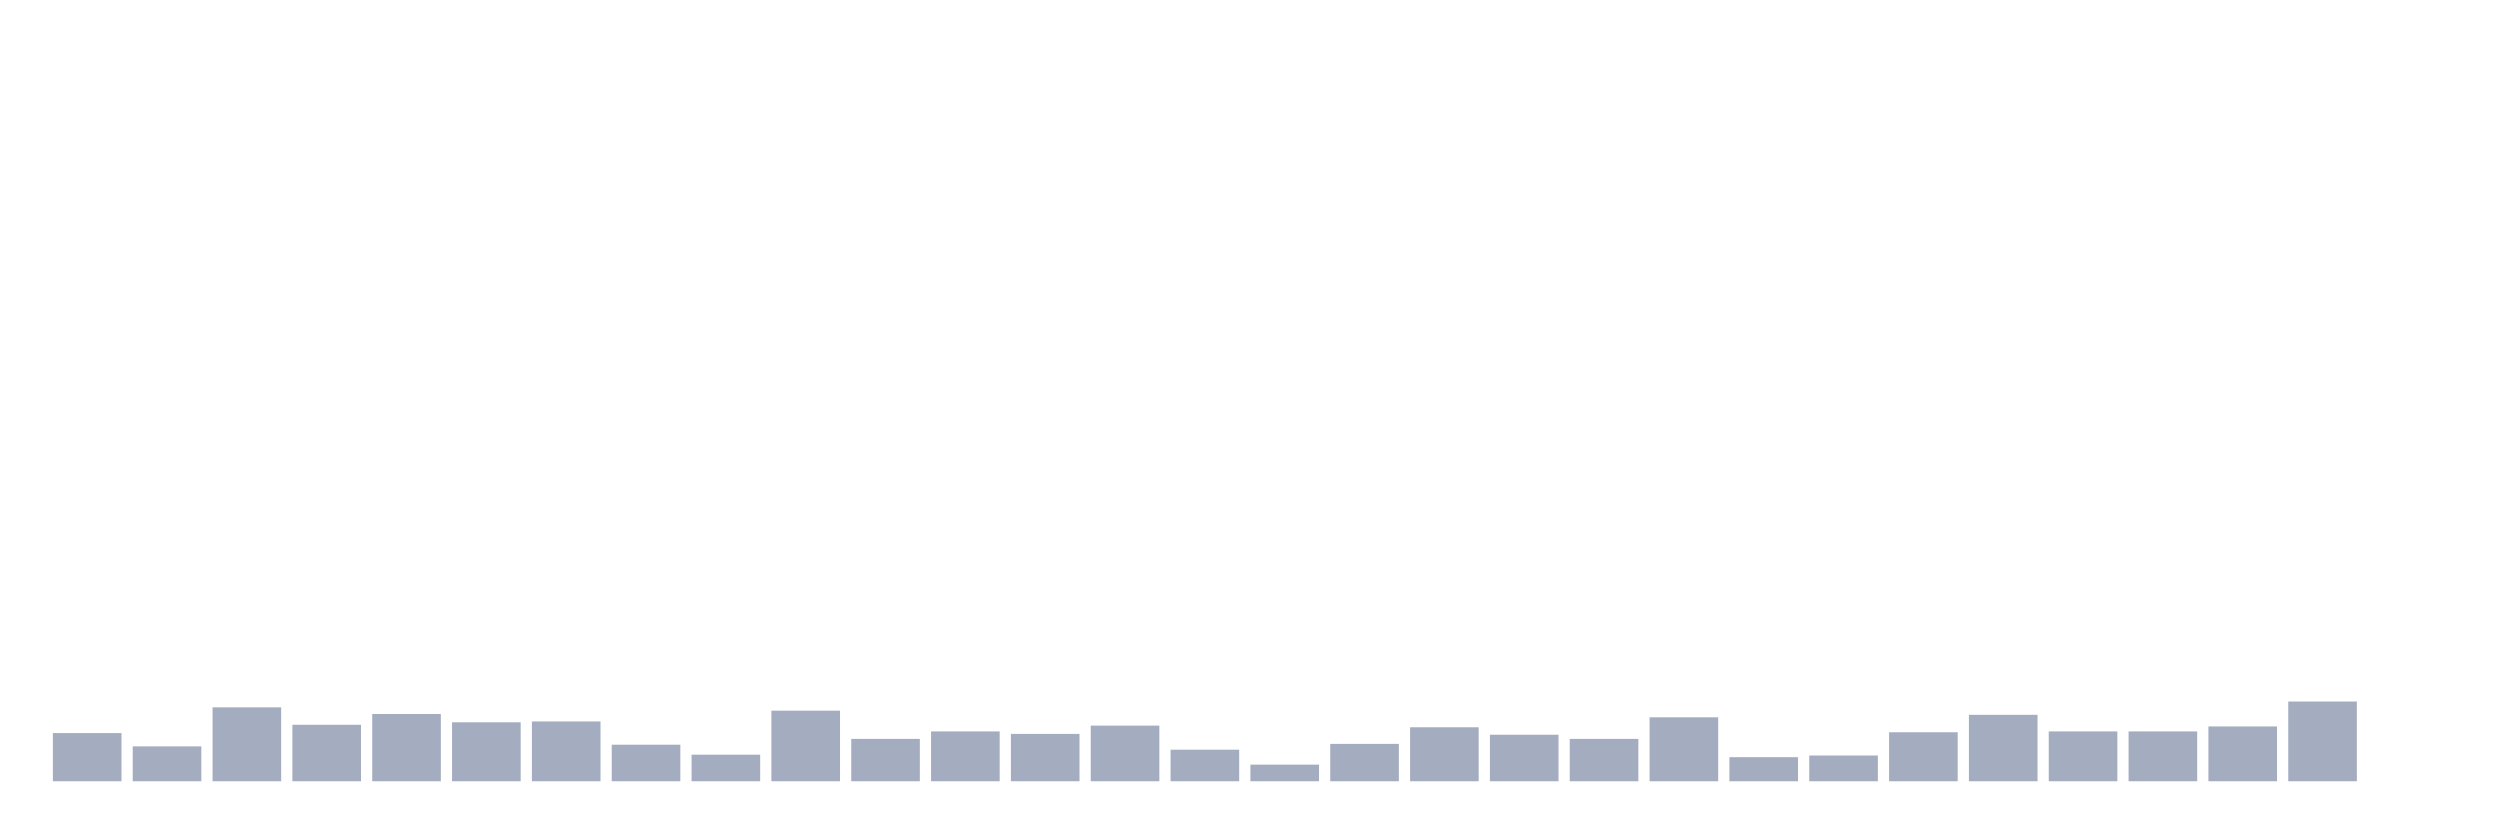
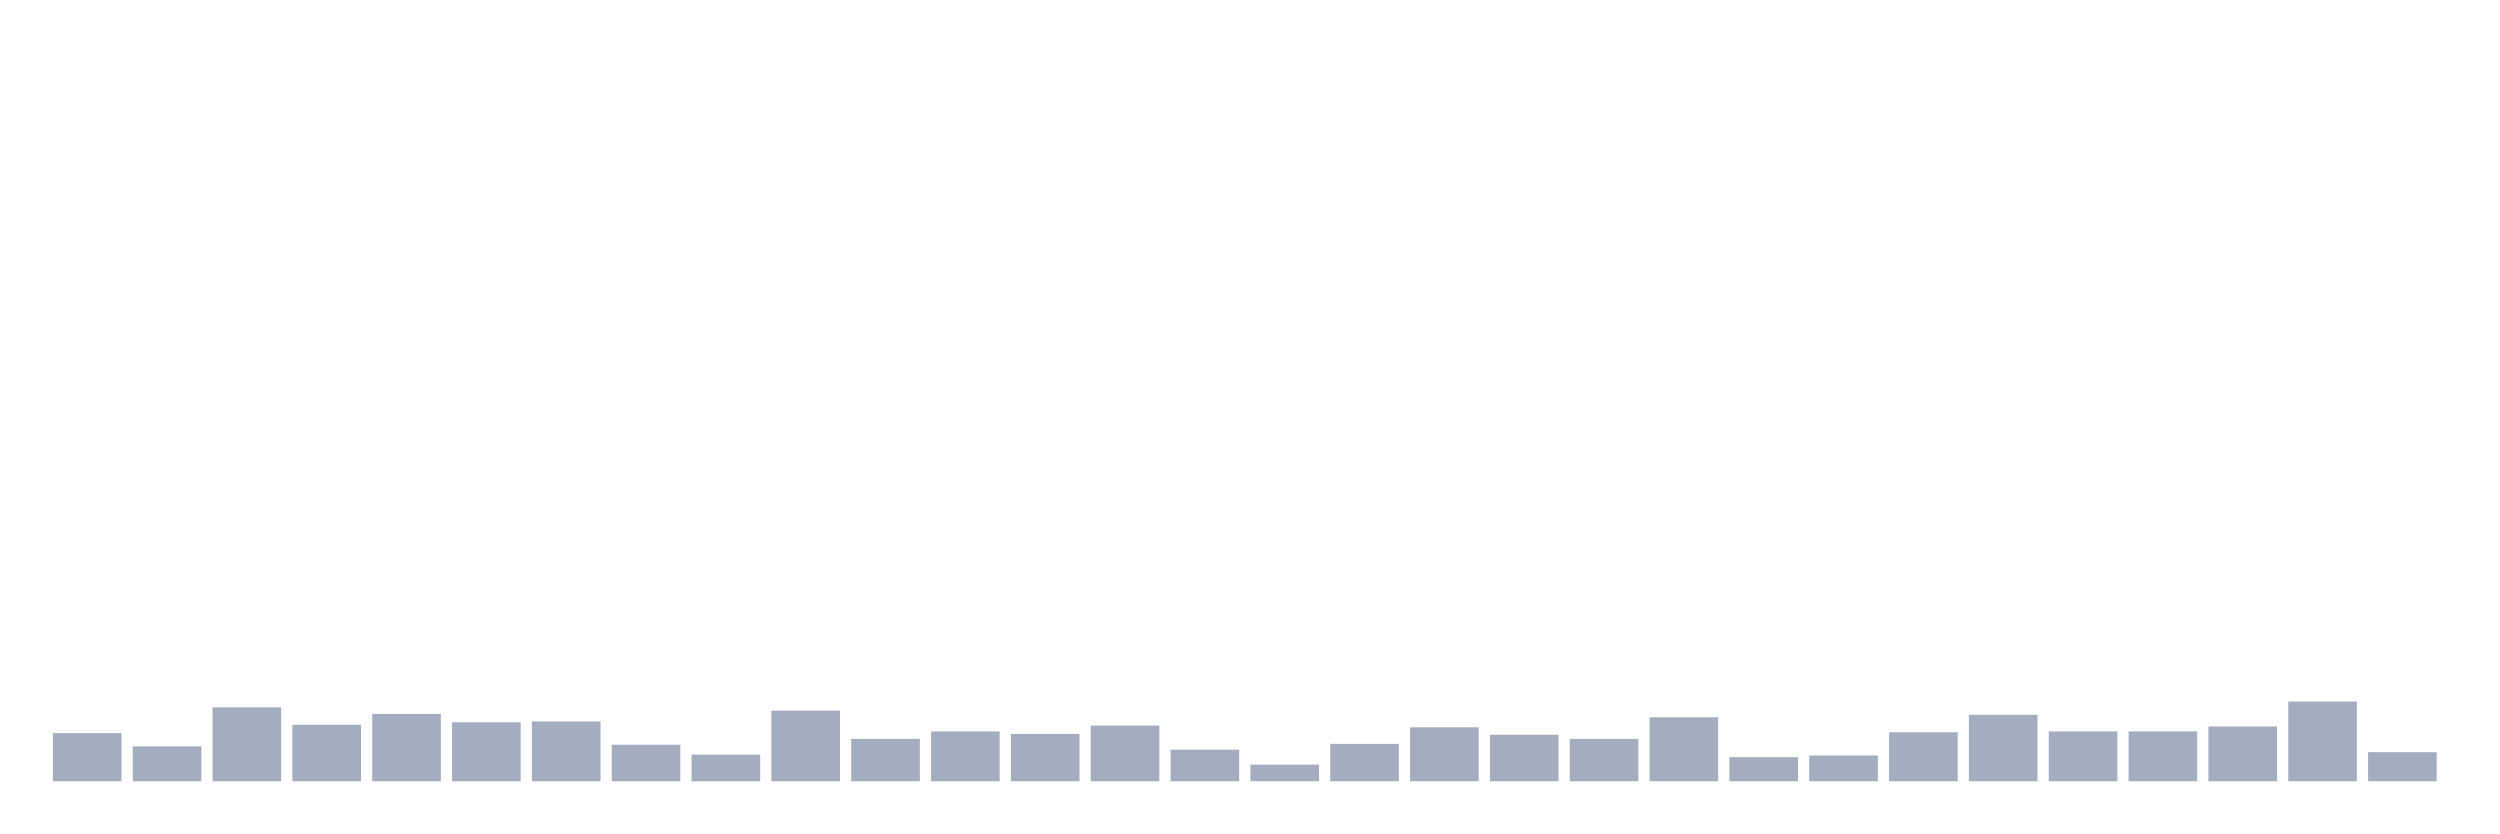
<svg xmlns="http://www.w3.org/2000/svg" viewBox="0 0 480 160">
  <g transform="translate(10,10)">
    <rect class="bar" x="0.153" width="13.175" y="130.752" height="9.248" fill="rgb(164,173,192)" />
    <rect class="bar" x="15.482" width="13.175" y="133.303" height="6.697" fill="rgb(164,173,192)" />
    <rect class="bar" x="30.81" width="13.175" y="125.809" height="14.191" fill="rgb(164,173,192)" />
    <rect class="bar" x="46.138" width="13.175" y="129.157" height="10.843" fill="rgb(164,173,192)" />
    <rect class="bar" x="61.466" width="13.175" y="127.084" height="12.916" fill="rgb(164,173,192)" />
    <rect class="bar" x="76.794" width="13.175" y="128.679" height="11.321" fill="rgb(164,173,192)" />
    <rect class="bar" x="92.123" width="13.175" y="128.519" height="11.481" fill="rgb(164,173,192)" />
    <rect class="bar" x="107.451" width="13.175" y="132.984" height="7.016" fill="rgb(164,173,192)" />
    <rect class="bar" x="122.779" width="13.175" y="134.897" height="5.103" fill="rgb(164,173,192)" />
    <rect class="bar" x="138.107" width="13.175" y="126.446" height="13.554" fill="rgb(164,173,192)" />
    <rect class="bar" x="153.436" width="13.175" y="131.868" height="8.132" fill="rgb(164,173,192)" />
    <rect class="bar" x="168.764" width="13.175" y="130.433" height="9.567" fill="rgb(164,173,192)" />
    <rect class="bar" x="184.092" width="13.175" y="130.911" height="9.089" fill="rgb(164,173,192)" />
    <rect class="bar" x="199.42" width="13.175" y="129.317" height="10.683" fill="rgb(164,173,192)" />
    <rect class="bar" x="214.748" width="13.175" y="133.941" height="6.059" fill="rgb(164,173,192)" />
    <rect class="bar" x="230.077" width="13.175" y="136.811" height="3.189" fill="rgb(164,173,192)" />
    <rect class="bar" x="245.405" width="13.175" y="132.825" height="7.175" fill="rgb(164,173,192)" />
    <rect class="bar" x="260.733" width="13.175" y="129.636" height="10.364" fill="rgb(164,173,192)" />
    <rect class="bar" x="276.061" width="13.175" y="131.071" height="8.929" fill="rgb(164,173,192)" />
    <rect class="bar" x="291.39" width="13.175" y="131.868" height="8.132" fill="rgb(164,173,192)" />
    <rect class="bar" x="306.718" width="13.175" y="127.722" height="12.278" fill="rgb(164,173,192)" />
    <rect class="bar" x="322.046" width="13.175" y="135.376" height="4.624" fill="rgb(164,173,192)" />
    <rect class="bar" x="337.374" width="13.175" y="135.057" height="4.943" fill="rgb(164,173,192)" />
    <rect class="bar" x="352.702" width="13.175" y="130.592" height="9.408" fill="rgb(164,173,192)" />
    <rect class="bar" x="368.031" width="13.175" y="127.244" height="12.756" fill="rgb(164,173,192)" />
    <rect class="bar" x="383.359" width="13.175" y="130.433" height="9.567" fill="rgb(164,173,192)" />
    <rect class="bar" x="398.687" width="13.175" y="130.433" height="9.567" fill="rgb(164,173,192)" />
    <rect class="bar" x="414.015" width="13.175" y="129.476" height="10.524" fill="rgb(164,173,192)" />
    <rect class="bar" x="429.344" width="13.175" y="124.692" height="15.308" fill="rgb(164,173,192)" />
-     <rect class="bar" x="444.672" width="13.175" y="140" height="0" fill="rgb(164,173,192)" />
+     <rect class="bar" x="444.672" width="13.175" y="134.419" height="5.581" fill="rgb(164,173,192)" />
  </g>
</svg>
